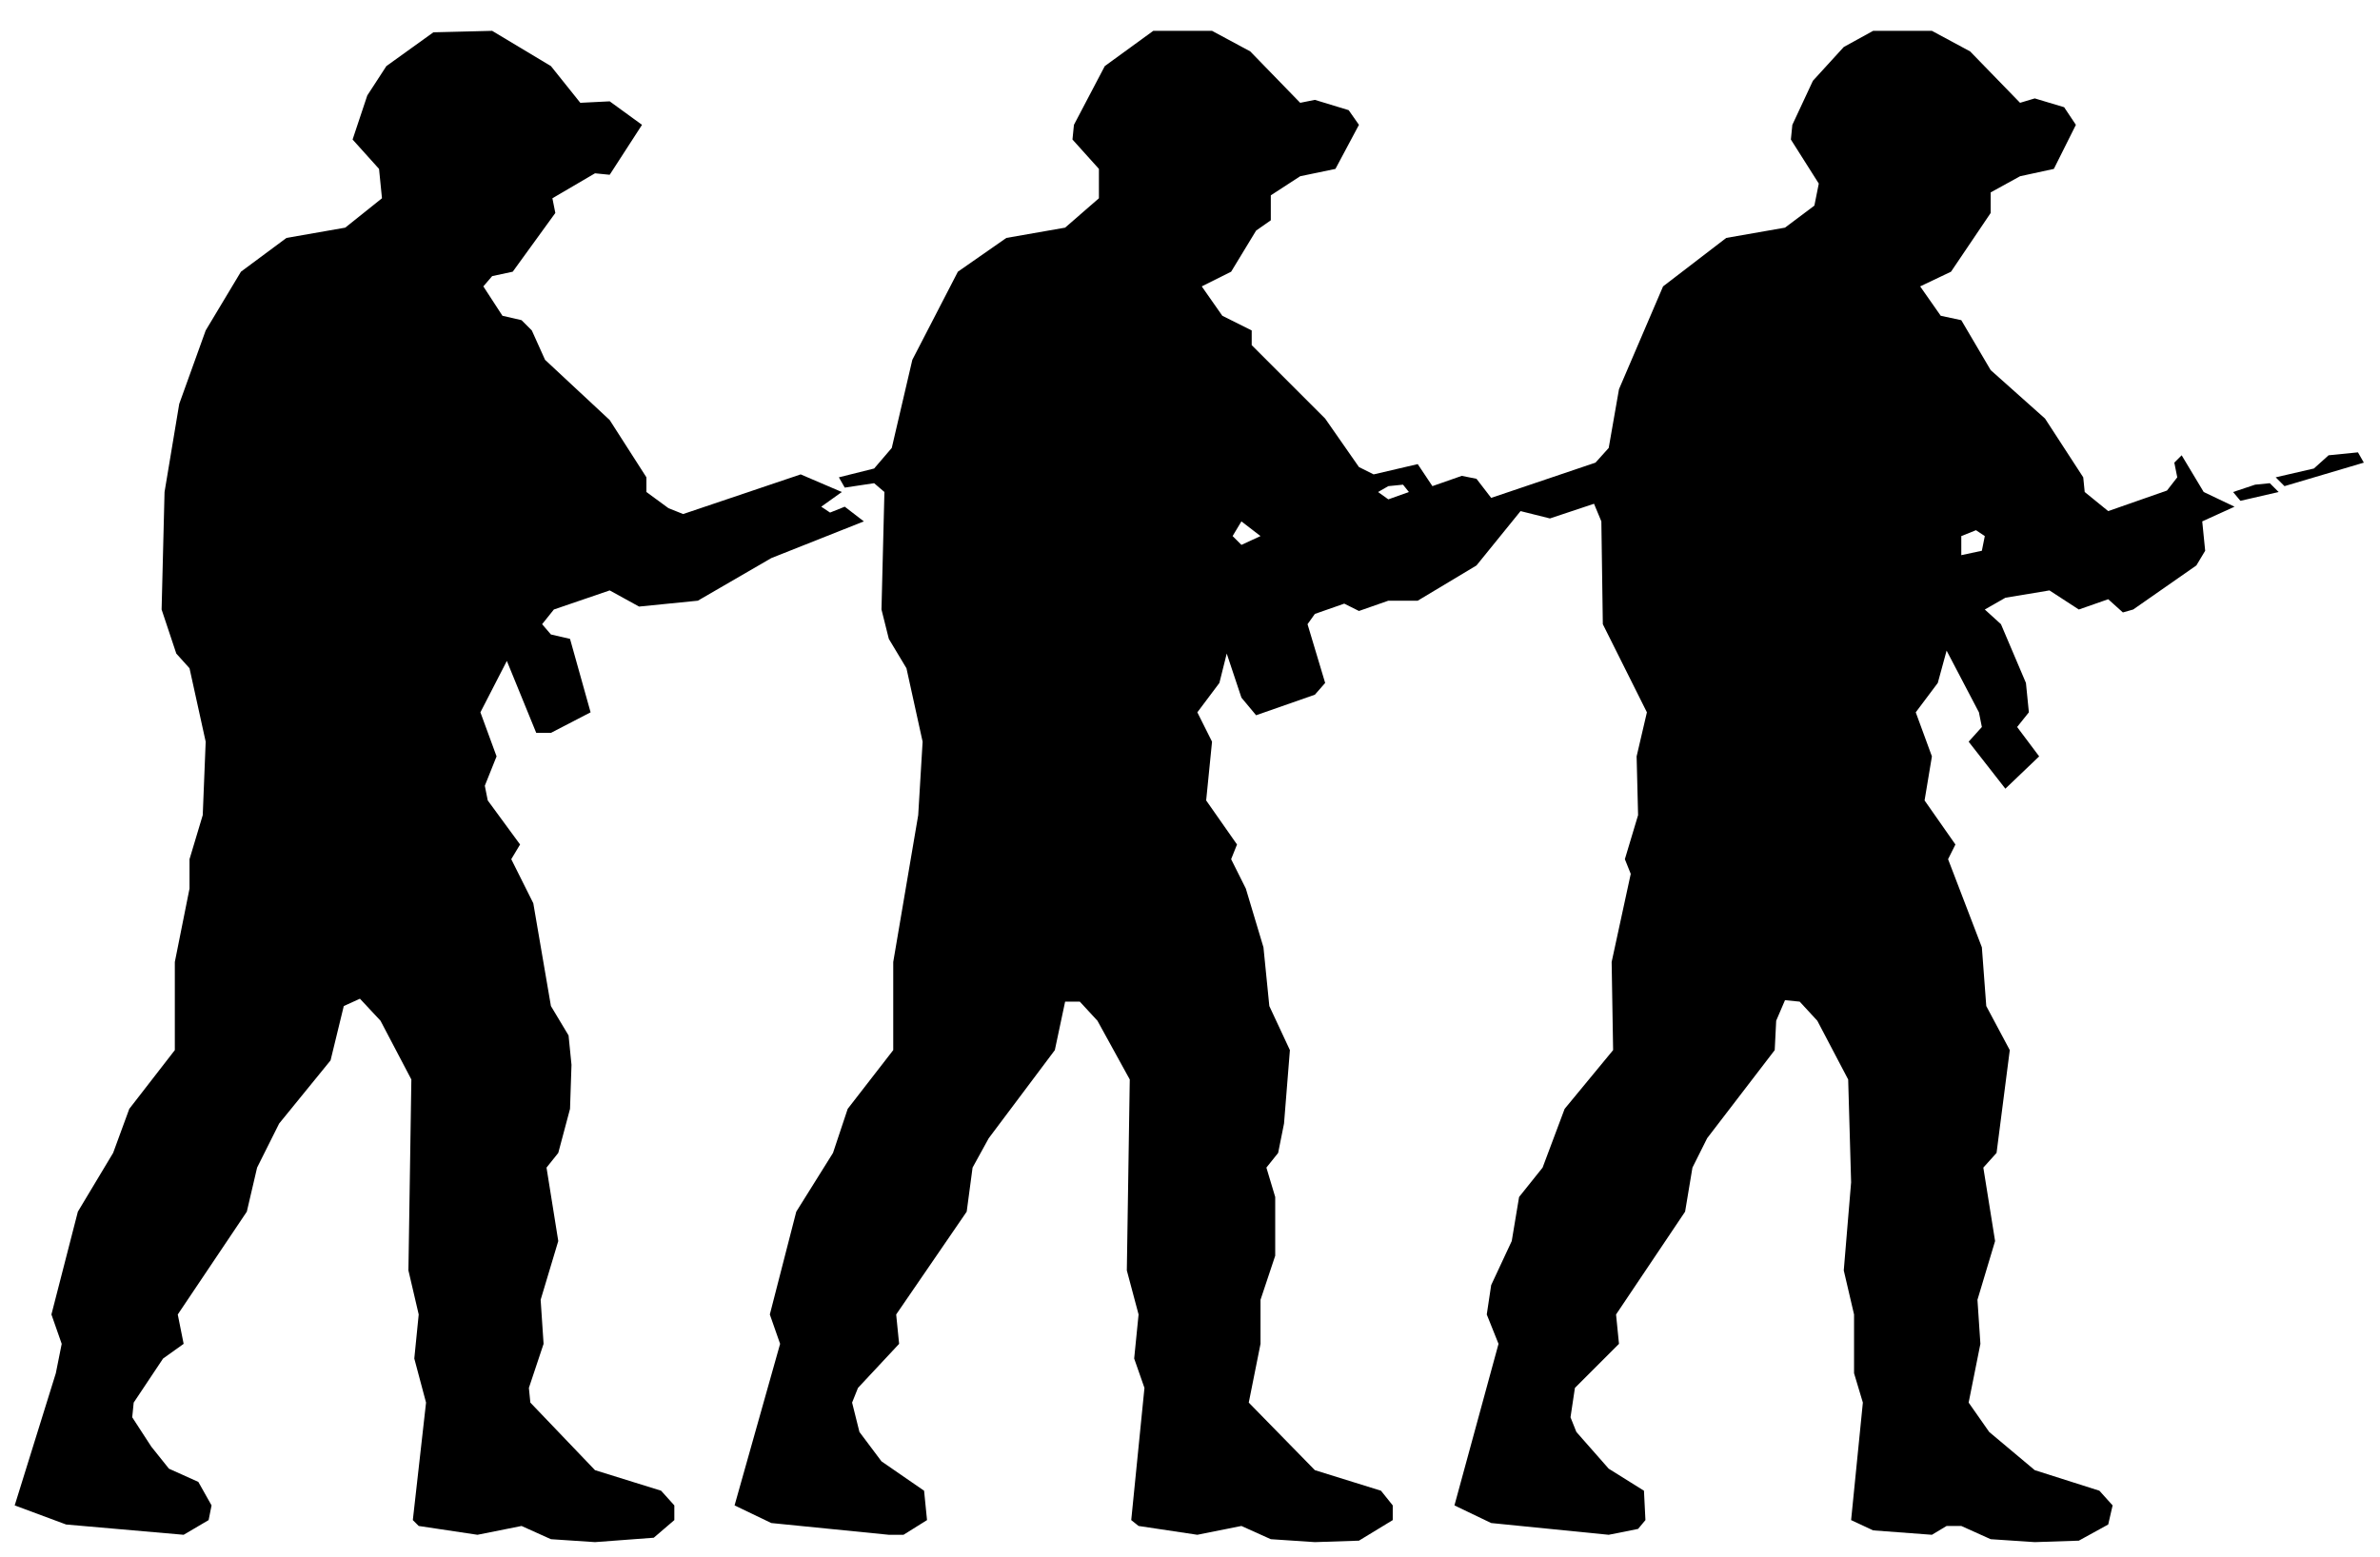
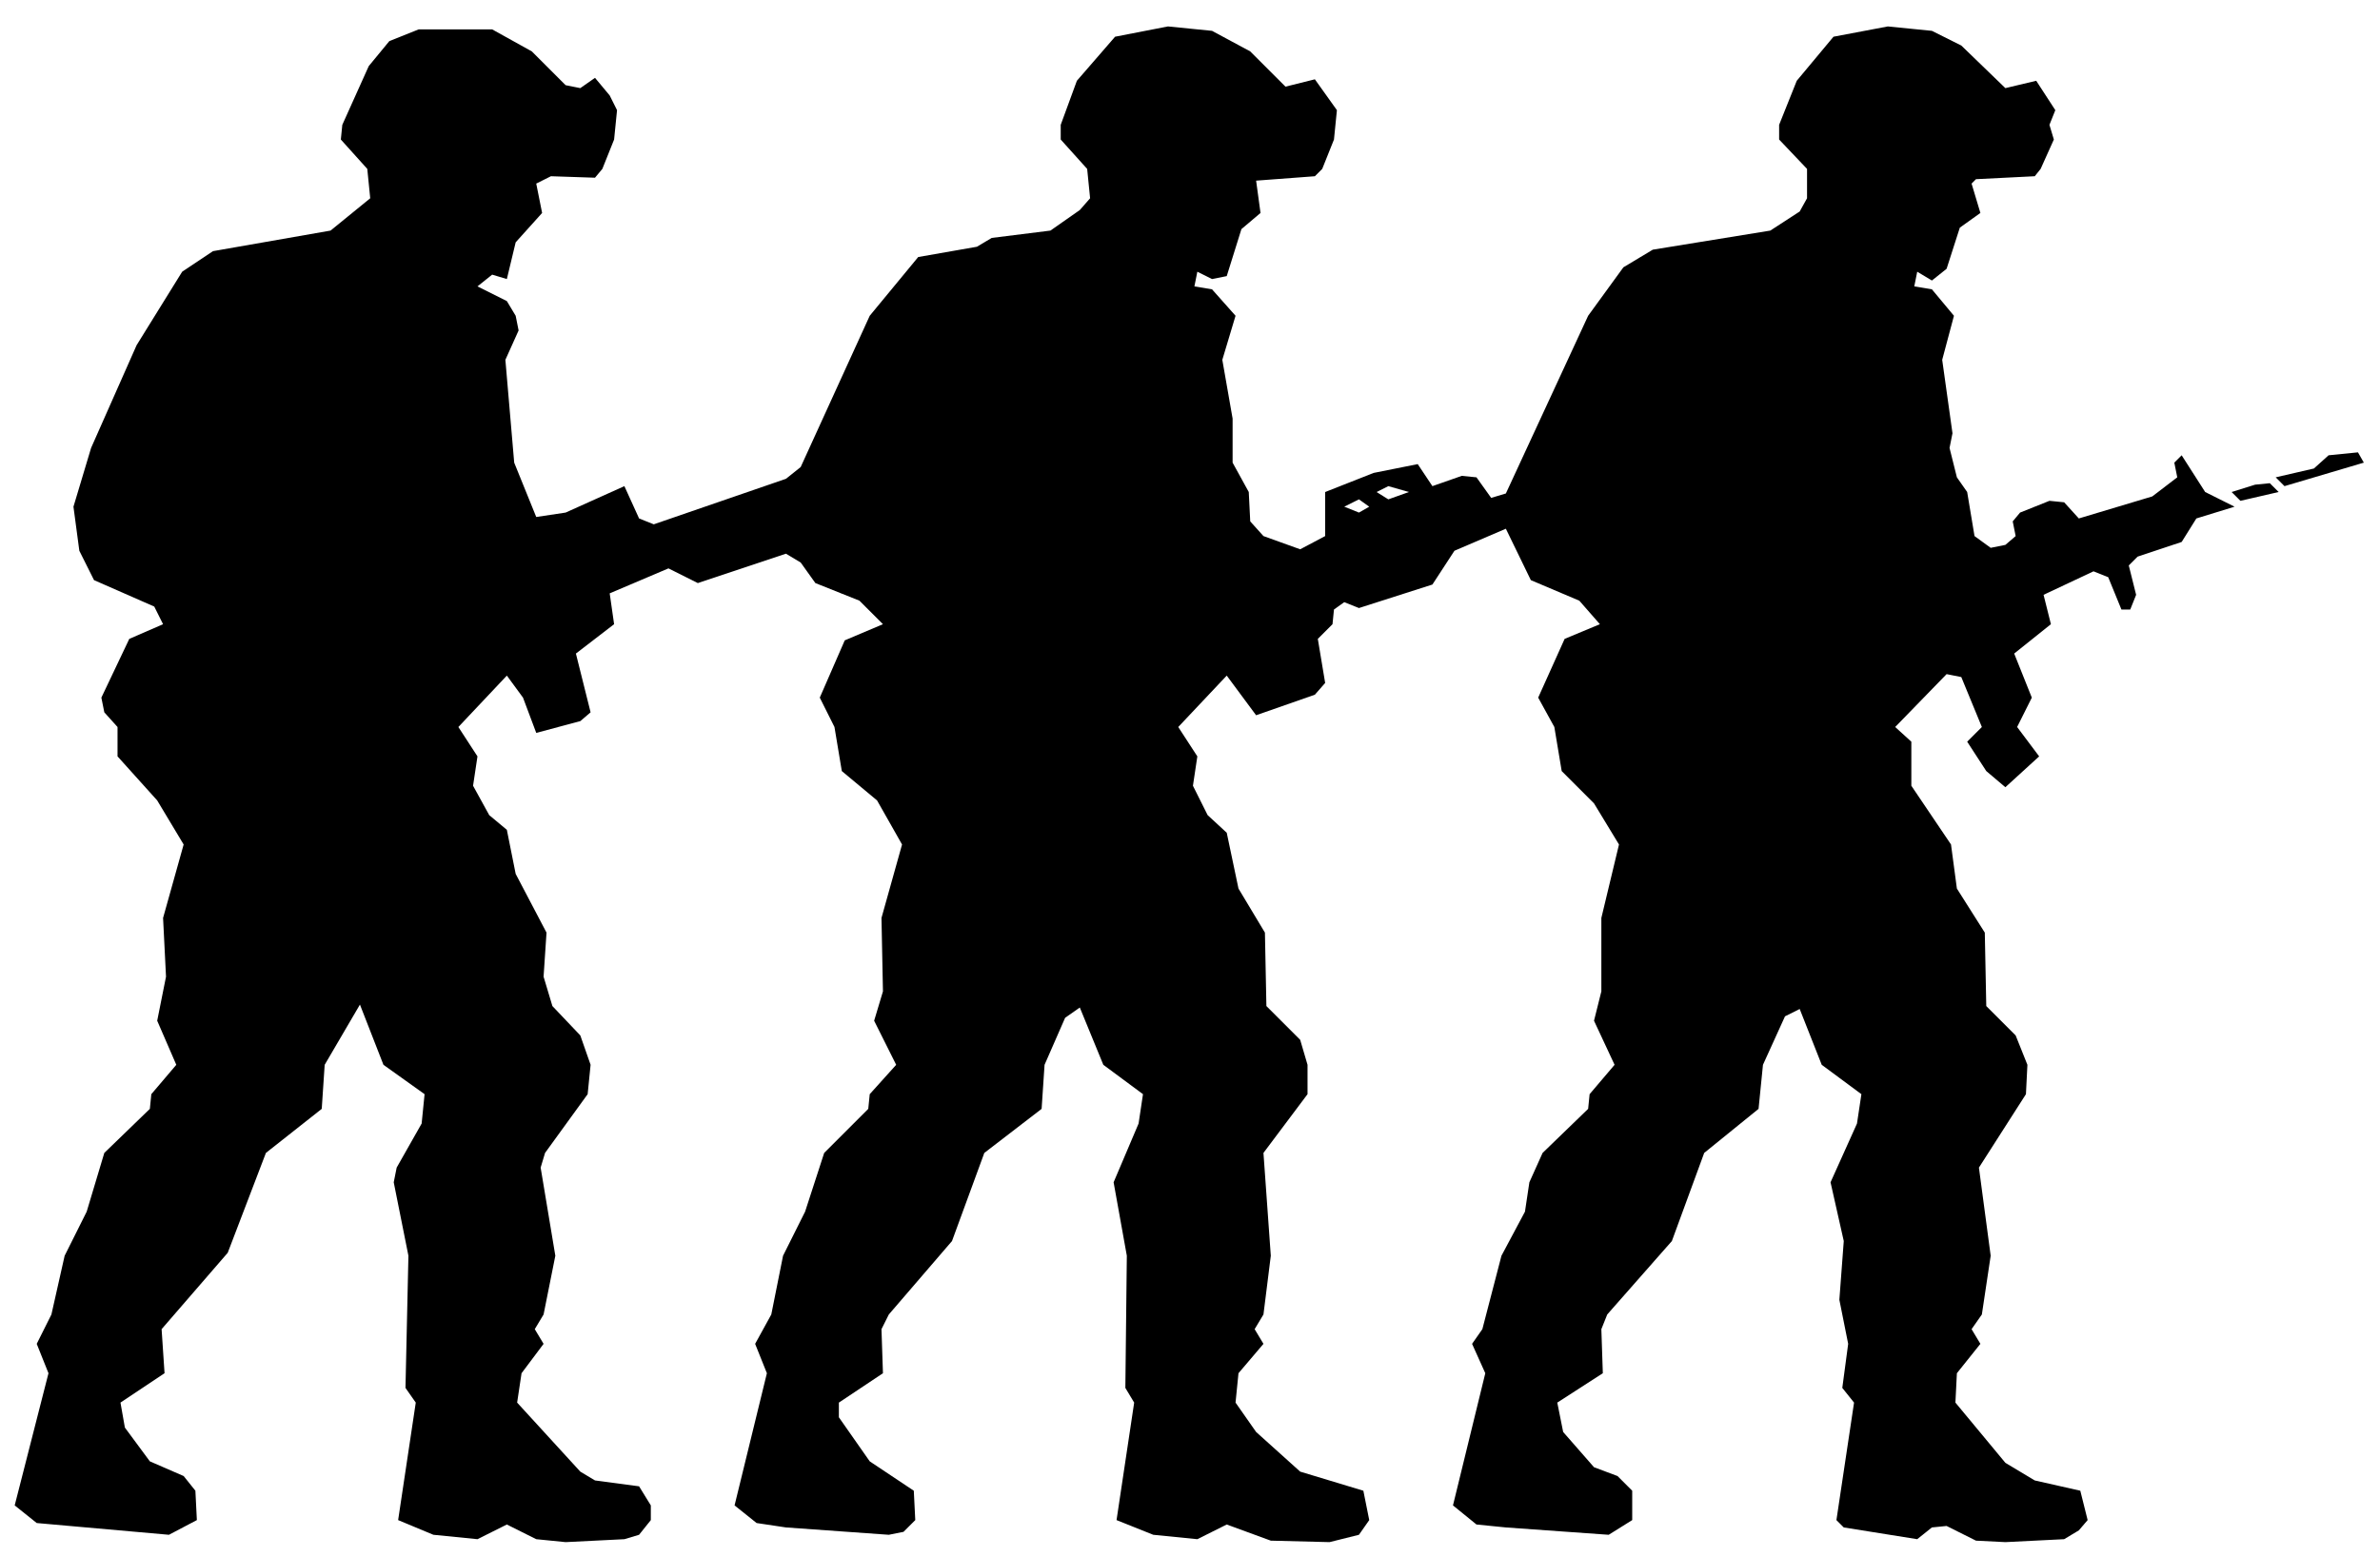
<svg xmlns="http://www.w3.org/2000/svg" viewBox="0 0 162 106" width="162" height="106" fill="currentColor" fill-rule="evenodd">
-   <path d="M12.5 104.5L14.2 103.5L14.4 102.5L13.5 100.9L11.5 100L10.3 98.5L9 96.5L9.1 95.5L11.1 92.5L12.5 91.5L12.1 89.5L16.8 82.5L17.5 79.5L19 76.5L22.5 72.2L23.4 68.5L24.5 68L25.9 69.5L28 73.5L27.8 86.5L28.5 89.5L28.2 92.5L29 95.5L28.1 103.5L28.5 103.9L32.5 104.5L35.5 103.9L37.5 104.8L40.5 105L44.5 104.7L45.9 103.5L45.9 102.5L45 101.5L40.5 100.1L36.1 95.5L36 94.5L37 91.5L36.8 88.5L38 84.5L37.2 79.5L38 78.5L38.8 75.5L38.9 72.5L38.7 70.5L37.5 68.5L36.3 61.5L34.8 58.5L35.4 57.5L33.2 54.5L33 53.5L33.8 51.5L32.7 48.5L34.5 45L36.5 49.9L37.5 49.9L40.2 48.5L38.8 43.5L37.5 43.2L36.9 42.5L37.7 41.5L41.5 40.2L43.5 41.3L47.5 40.9L52.5 38L58.8 35.5L57.5 34.5L56.5 34.9L55.9 34.5L57.3 33.5L54.5 32.3L46.5 35L45.5 34.6L44 33.5L44 32.5L41.5 28.6L37.1 24.5L36.2 22.5L35.5 21.8L34.2 21.5L32.9 19.5L33.5 18.8L34.9 18.5L37.8 14.5L37.6 13.5L40.5 11.8L41.5 11.9L43.7 8.5L41.5 6.9L39.5 7L37.5 4.5L33.5 2.1L29.5 2.2L26.3 4.5L25 6.5L24 9.5L25.8 11.5L26 13.5L23.5 15.5L19.5 16.2L16.4 18.5L14 22.5L12.2 27.5L11.2 33.5L11 41.5L12 44.5L12.9 45.5L14 50.5L13.8 55.5L12.9 58.5L12.9 60.5L11.9 65.5L11.9 71.5L8.8 75.5L7.7 78.5L5.3 82.5L3.5 89.5L4.2 91.5L3.8 93.5L1 102.5L4.5 103.8ZM60.5 104.5L61.5 104.5L63.1 103.5L62.9 101.5L60 99.5L58.5 97.5L58 95.5L58.4 94.5L61.2 91.5L61 89.5L65.8 82.5L66.2 79.5L67.3 77.5L71.8 71.5L72.5 68.2L73.5 68.2L74.7 69.5L76.9 73.5L76.7 86.5L77.5 89.5L77.2 92.5L77.9 94.5L77 103.5L77.5 103.9L81.5 104.5L84.5 103.9L86.5 104.8L89.5 105L92.5 104.9L94.8 103.5L94.8 102.5L94 101.5L89.5 100.1L85 95.5L85.8 91.5L85.8 88.5L86.8 85.5L86.8 81.5L86.2 79.5L87 78.5L87.4 76.5L87.8 71.5L86.4 68.5L86 64.5L84.8 60.5L83.8 58.5L84.2 57.5L82.1 54.5L82.5 50.5L81.5 48.5L83 46.5L83.5 44.5L84.5 47.5L85.5 48.7L89.5 47.3L90.2 46.5L89 42.5L89.5 41.8L91.5 41.1L92.5 41.6L94.5 40.9L96.5 40.9L100.5 38.5L103.5 34.8L105.5 35.3L108.5 34.3L109 35.5L109.1 42.5L112.1 48.5L111.4 51.5L111.5 55.5L110.6 58.5L111 59.5L109.7 65.5L109.8 71.5L106.5 75.5L105 79.5L103.4 81.5L102.9 84.5L101.5 87.5L101.2 89.5L102 91.5L99 102.5L101.5 103.7L109.5 104.5L111.5 104.1L112 103.5L111.9 101.5L109.5 100L107.3 97.5L106.9 96.5L107.2 94.5L110.2 91.5L110 89.5L114.7 82.5L115.2 79.5L116.2 77.5L120.8 71.5L120.9 69.5L121.5 68.1L122.5 68.2L123.7 69.5L125.8 73.5L126 80.5L125.5 86.5L126.2 89.5L126.2 93.5L126.8 95.5L126 103.5L127.5 104.2L131.5 104.5L132.5 103.9L133.5 103.9L135.5 104.8L138.5 105L141.5 104.9L143.5 103.8L143.8 102.5L142.9 101.5L138.5 100.1L135.4 97.5L134 95.5L134.8 91.5L134.6 88.5L135.8 84.5L135 79.5L135.9 78.5L136.8 71.5L135.2 68.5L134.9 64.5L132.6 58.5L133.1 57.5L131 54.5L131.5 51.5L130.4 48.5L131.9 46.5L132.5 44.3L134.7 48.5L134.9 49.5L134 50.5L136.5 53.7L138.8 51.5L137.3 49.5L138.1 48.5L137.9 46.5L136.2 42.5L135.1 41.5L136.5 40.7L139.5 40.2L141.5 41.5L143.5 40.8L144.5 41.7L145.2 41.5L149.5 38.5L150.1 37.5L149.9 35.5L152.1 34.5L150 33.5L148.5 31L148 31.5L148.2 32.5L147.5 33.4L143.5 34.8L141.9 33.5L141.8 32.5L139.2 28.5L135.5 25.2L133.5 21.8L132.1 21.5L130.7 19.5L132.8 18.5L135.5 14.5L135.5 13.1L137.5 12L139.8 11.5L141.3 8.5L140.5 7.3L138.5 6.7L137.5 7L134.1 3.5L131.5 2.1L127.5 2.1L125.5 3.2L123.4 5.5L122 8.5L121.9 9.5L123.8 12.5L123.5 14L121.5 15.5L117.5 16.2L113.2 19.5L110.2 26.5L109.5 30.5L108.6 31.5L101.5 33.9L100.5 32.6L99.5 32.4L97.5 33.1L96.5 31.6L93.5 32.3L92.5 31.8L90.2 28.5L85.2 23.5L85.2 22.5L83.2 21.5L81.8 19.5L83.8 18.5L85.5 15.7L86.5 15L86.5 13.3L88.5 12L90.9 11.5L92.5 8.5L91.8 7.5L89.5 6.8L88.5 7L85.1 3.5L82.5 2.1L78.5 2.1L75.2 4.5L73.1 8.5L73 9.5L74.8 11.5L74.8 13.5L72.5 15.5L68.5 16.2L65.2 18.5L62.1 24.5L60.7 30.5L59.5 31.9L57.1 32.5L57.5 33.2L59.5 32.9L60.2 33.5L60 41.5L60.5 43.5L61.7 45.5L62.8 50.5L62.5 55.5L60.8 65.5L60.8 71.5L57.7 75.5L56.7 78.5L54.2 82.5L52.4 89.5L53.1 91.5L50 102.5L52.5 103.7ZM133.5 37.8L133.5 36.5L134.5 36.1L135.1 36.5L134.9 37.5ZM84.5 37.1L83.9 36.5L84.5 35.5L85.8 36.5ZM94.5 34L93.8 33.5L94.5 33.1L95.5 33L95.9 33.5ZM152.5 34.1L155.1 33.5L154.5 32.9L153.5 33L152 33.5ZM155.5 33.1L160.9 31.5L160.5 30.8L158.5 31L157.5 31.9L154.9 32.5Z" />
+   <path d="M11.5 104.5L13.4 103.5L13.3 101.5L12.5 100.5L10.2 99.5L8.5 97.2L8.2 95.5L11.2 93.5L11 90.5L15.5 85.3L18.1 78.5L21.9 75.5L22.1 72.5L24.5 68.4L26.1 72.5L28.9 74.5L28.7 76.5L27 79.5L26.8 80.5L27.8 85.5L27.6 94.5L28.3 95.5L27.1 103.5L29.5 104.5L32.5 104.8L34.5 103.8L36.5 104.8L38.5 105L42.5 104.8L43.5 104.5L44.3 103.5L44.3 102.5L43.5 101.2L40.5 100.8L39.5 100.2L35.2 95.5L35.5 93.5L37 91.5L36.4 90.5L37 89.5L37.8 85.5L36.8 79.5L37.1 78.5L40 74.5L40.2 72.5L39.5 70.5L37.6 68.5L37 66.5L37.2 63.5L35.1 59.5L34.5 56.5L33.3 55.5L32.2 53.5L32.5 51.5L31.2 49.5L34.5 46L35.6 47.5L36.5 49.9L39.5 49.1L40.2 48.5L39.2 44.5L41.8 42.5L41.5 40.4L45.5 38.7L47.5 39.7L53.5 37.7L54.5 38.3L55.5 39.7L58.5 40.9L60.1 42.5L57.5 43.6L55.8 47.5L56.8 49.5L57.3 52.5L59.7 54.5L61.4 57.5L60 62.5L60.1 67.5L59.5 69.5L61 72.5L59.2 74.5L59.1 75.5L56.1 78.5L54.8 82.5L53.3 85.5L52.5 89.5L51.4 91.5L52.2 93.5L50 102.5L51.5 103.7L53.5 104L60.5 104.5L61.5 104.3L62.3 103.5L62.2 101.5L59.2 99.5L57.1 96.5L57.1 95.5L60.1 93.5L60 90.5L60.5 89.5L64.8 84.5L67 78.5L70.9 75.5L71.1 72.5L72.5 69.3L73.5 68.6L75.1 72.5L77.8 74.5L77.5 76.5L75.8 80.5L76.7 85.5L76.6 94.5L77.2 95.5L76 103.5L78.5 104.5L81.5 104.8L83.5 103.8L86.5 104.9L90.5 105L92.5 104.5L93.2 103.5L92.8 101.5L88.5 100.2L85.5 97.5L84.1 95.5L84.3 93.5L86 91.5L85.4 90.5L86 89.5L86.5 85.5L86 78.5L89 74.5L89 72.5L88.5 70.8L86.2 68.5L86.1 63.5L84.3 60.5L83.5 56.7L82.2 55.5L81.2 53.5L81.5 51.5L80.2 49.5L83.5 46L85.5 48.7L89.5 47.3L90.2 46.5L89.7 43.5L90.7 42.5L90.8 41.5L91.5 41L92.5 41.4L97.5 39.8L99 37.5L102.5 36L104.2 39.5L107.5 40.9L108.9 42.5L106.5 43.5L104.7 47.5L105.8 49.5L106.3 52.5L108.5 54.7L110.2 57.5L109 62.5L109 67.5L108.5 69.5L109.9 72.5L108.2 74.5L108.1 75.5L105 78.5L104.1 80.5L103.8 82.5L102.2 85.5L100.9 90.5L100.2 91.5L101.1 93.5L98.9 102.5L100.5 103.8L102.5 104L109.5 104.5L111.1 103.5L111.1 101.5L110.1 100.5L108.5 99.9L106.4 97.5L106 95.5L109.1 93.5L109 90.5L109.4 89.5L113.8 84.5L116 78.5L119.7 75.5L120 72.5L121.5 69.2L122.5 68.7L124 72.5L126.7 74.5L126.4 76.5L124.6 80.5L125.5 84.5L125.2 88.5L125.8 91.5L125.4 94.5L126.2 95.5L125 103.5L125.5 104L130.5 104.8L131.5 104L132.5 103.9L134.5 104.9L136.5 105L140.5 104.8L141.5 104.2L142.1 103.5L141.6 101.5L138.5 100.8L136.5 99.6L133.1 95.5L133.2 93.5L134.8 91.5L134.2 90.5L134.9 89.5L135.5 85.5L134.7 79.5L137.9 74.5L138 72.5L137.2 70.5L135.2 68.5L135.1 63.5L133.2 60.5L132.8 57.5L130.1 53.5L130.1 50.5L129 49.5L132.5 45.9L133.5 46.1L134.9 49.5L133.9 50.5L135.2 52.5L136.5 53.6L138.8 51.5L137.3 49.5L138.3 47.5L137.1 44.5L139.6 42.5L139.1 40.5L142.5 38.9L143.5 39.3L144.4 41.5L145 41.5L145.4 40.5L144.9 38.5L145.5 37.9L148.5 36.9L149.5 35.3L152.1 34.5L150.1 33.5L148.5 31L148 31.5L148.2 32.5L146.5 33.8L141.5 35.3L140.5 34.2L139.5 34.1L137.5 34.9L137 35.5L137.2 36.5L136.5 37.1L135.5 37.3L134.4 36.5L133.9 33.5L133.2 32.5L132.7 30.5L132.9 29.5L132.2 24.5L133 21.5L131.5 19.7L130.3 19.5L130.5 18.5L131.5 19.1L132.5 18.3L133.4 15.5L134.8 14.5L134.2 12.5L134.5 12.2L138.5 12L138.9 11.5L139.8 9.5L139.5 8.5L139.9 7.5L138.6 5.5L136.5 6L133.5 3.1L131.5 2.1L128.5 1.8L124.8 2.5L122.3 5.5L121.1 8.5L121.1 9.5L123 11.5L123 13.5L122.5 14.4L120.5 15.7L112.5 17L110.5 18.2L108.1 21.5L102.5 33.6L101.5 33.9L100.5 32.5L99.5 32.4L97.5 33.1L96.5 31.6L93.5 32.2L90.2 33.5L90.2 36.5L88.5 37.4L86 36.5L85.1 35.5L85 33.5L83.9 31.5L83.9 28.5L83.2 24.5L84.1 21.5L82.5 19.7L81.3 19.5L81.5 18.5L82.5 19L83.5 18.8L84.5 15.6L85.8 14.5L85.5 12.3L89.5 12L90 11.5L90.8 9.5L91 7.5L89.5 5.4L87.5 5.9L85.1 3.5L82.5 2.1L79.5 1.8L75.9 2.5L73.3 5.5L72.2 8.5L72.2 9.5L74 11.5L74.2 13.5L73.5 14.3L71.5 15.7L67.5 16.2L66.5 16.8L62.5 17.5L59.2 21.5L54.5 31.8L53.5 32.6L44.5 35.7L43.5 35.3L42.5 33.1L38.5 34.9L36.5 35.2L35 31.5L34.4 24.5L35.3 22.5L35.1 21.5L34.5 20.5L32.5 19.5L33.5 18.7L34.5 19L35.1 16.5L36.9 14.5L36.5 12.5L37.5 12L40.5 12.1L41 11.5L41.8 9.5L42 7.5L41.5 6.5L40.5 5.3L39.5 6L38.5 5.8L36.2 3.5L33.5 2L28.5 2L26.5 2.8L25.1 4.5L23.3 8.5L23.2 9.5L25 11.5L25.2 13.5L22.5 15.7L14.5 17.1L12.4 18.5L9.3 23.5L6.2 30.5L5 34.5L5.4 37.5L6.4 39.5L10.5 41.3L11.1 42.5L8.8 43.5L6.9 47.5L7.1 48.5L8 49.5L8 51.5L10.7 54.5L12.5 57.5L11.1 62.5L11.3 66.5L10.7 69.5L12 72.5L10.3 74.5L10.2 75.5L7.1 78.5L5.9 82.5L4.4 85.5L3.5 89.5L2.5 91.5L3.3 93.5L1 102.5L2.5 103.7ZM92.5 34.9L91.5 34.5L92.5 34L93.2 34.5ZM94.5 34L93.7 33.5L94.5 33.1L95.9 33.5ZM152.5 34.1L155.1 33.5L154.5 32.9L153.5 33L151.9 33.5ZM155.5 33.1L160.9 31.5L160.5 30.8L158.5 31L157.5 31.9L154.9 32.5Z" />
</svg>
